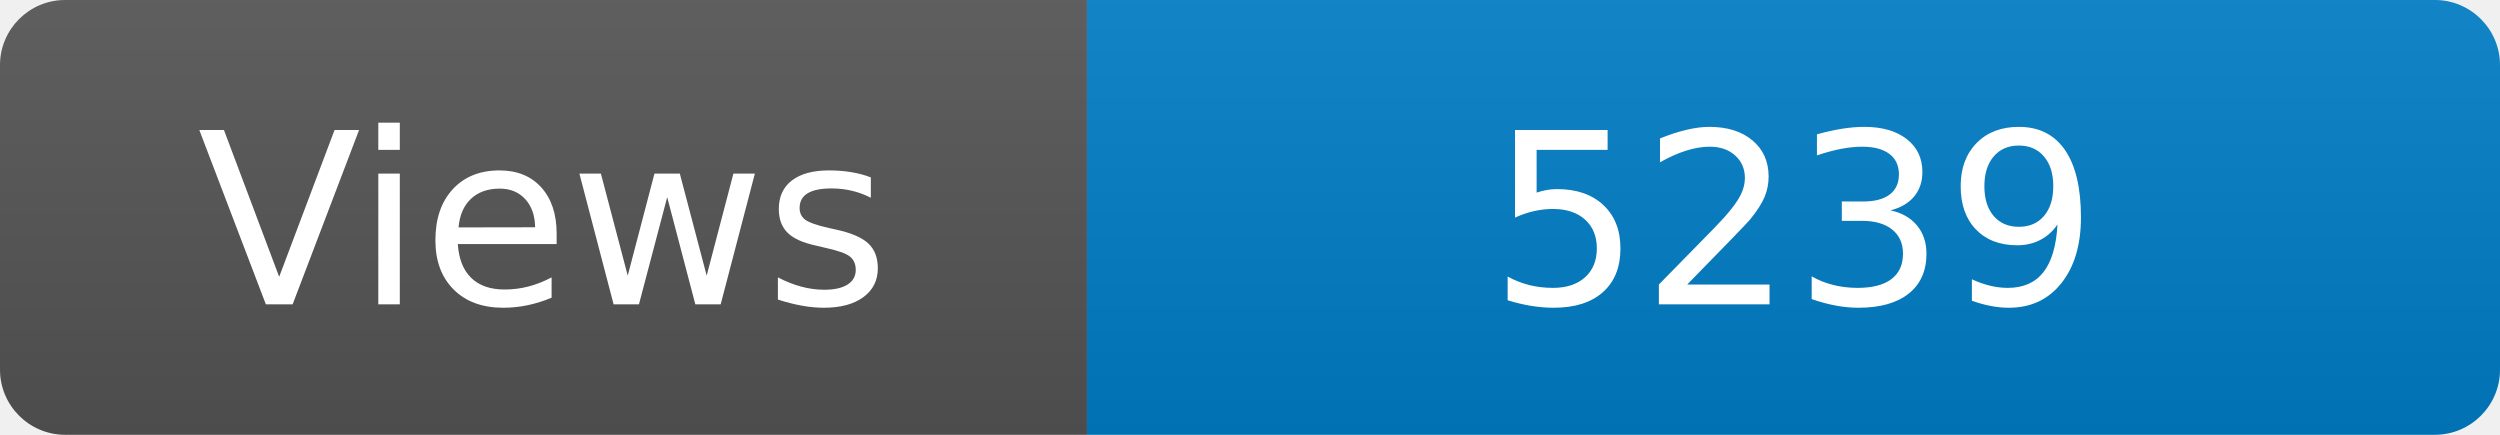
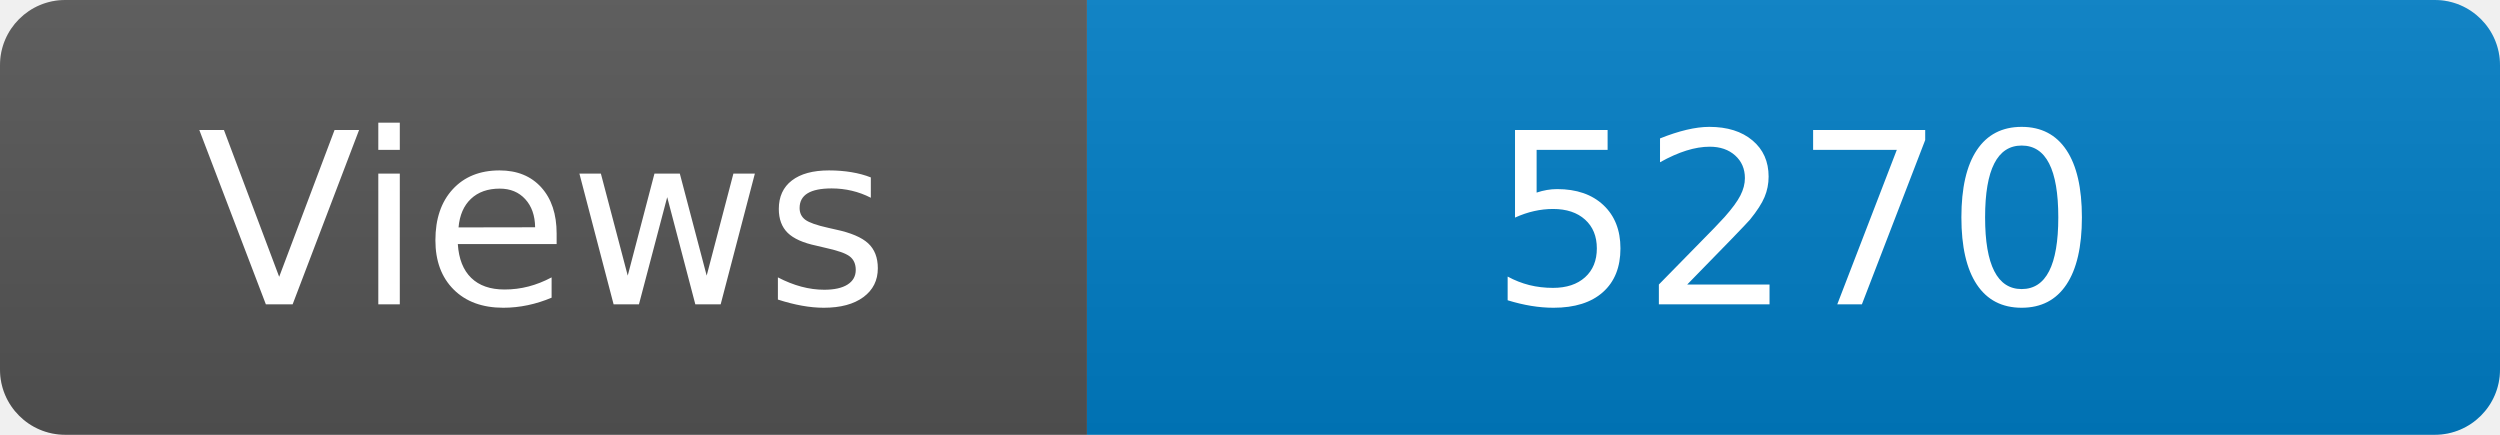
<svg xmlns="http://www.w3.org/2000/svg" width="115" height="20" role="img" aria-label="Maintained?: yes">
  <linearGradient id="s" x2="0" y2="100%">
    <stop offset="0" stop-color="#bbb" stop-opacity=".1" />
    <stop offset="1" stop-opacity=".1" />
  </linearGradient>
  <clipPath id="r">
    <rect width="115" height="20" rx="3" fill="#fff" />
  </clipPath>
  <g clip-path="url(#r)">
    <rect width="50" height="20" fill="#555" />
    <rect x="50" width="160" height="20" fill="#007ec6" />
    <rect width="115" height="20" fill="url(#s)" />
  </g>
  <g fill="#fff" text-anchor="middle" font-family="Verdana,Geneva,DejaVu Sans,sans-serif" font-size="110">
    <text x="250" y="140" transform="scale(.1)" fill="#fff">Views</text>
-     <text x="825" y="140" transform="scale(.1)" fill="#fff">5239</text>
+     <text x="825" y="140" transform="scale(.1)" fill="#fff">5270</text>
  </g>
</svg>
